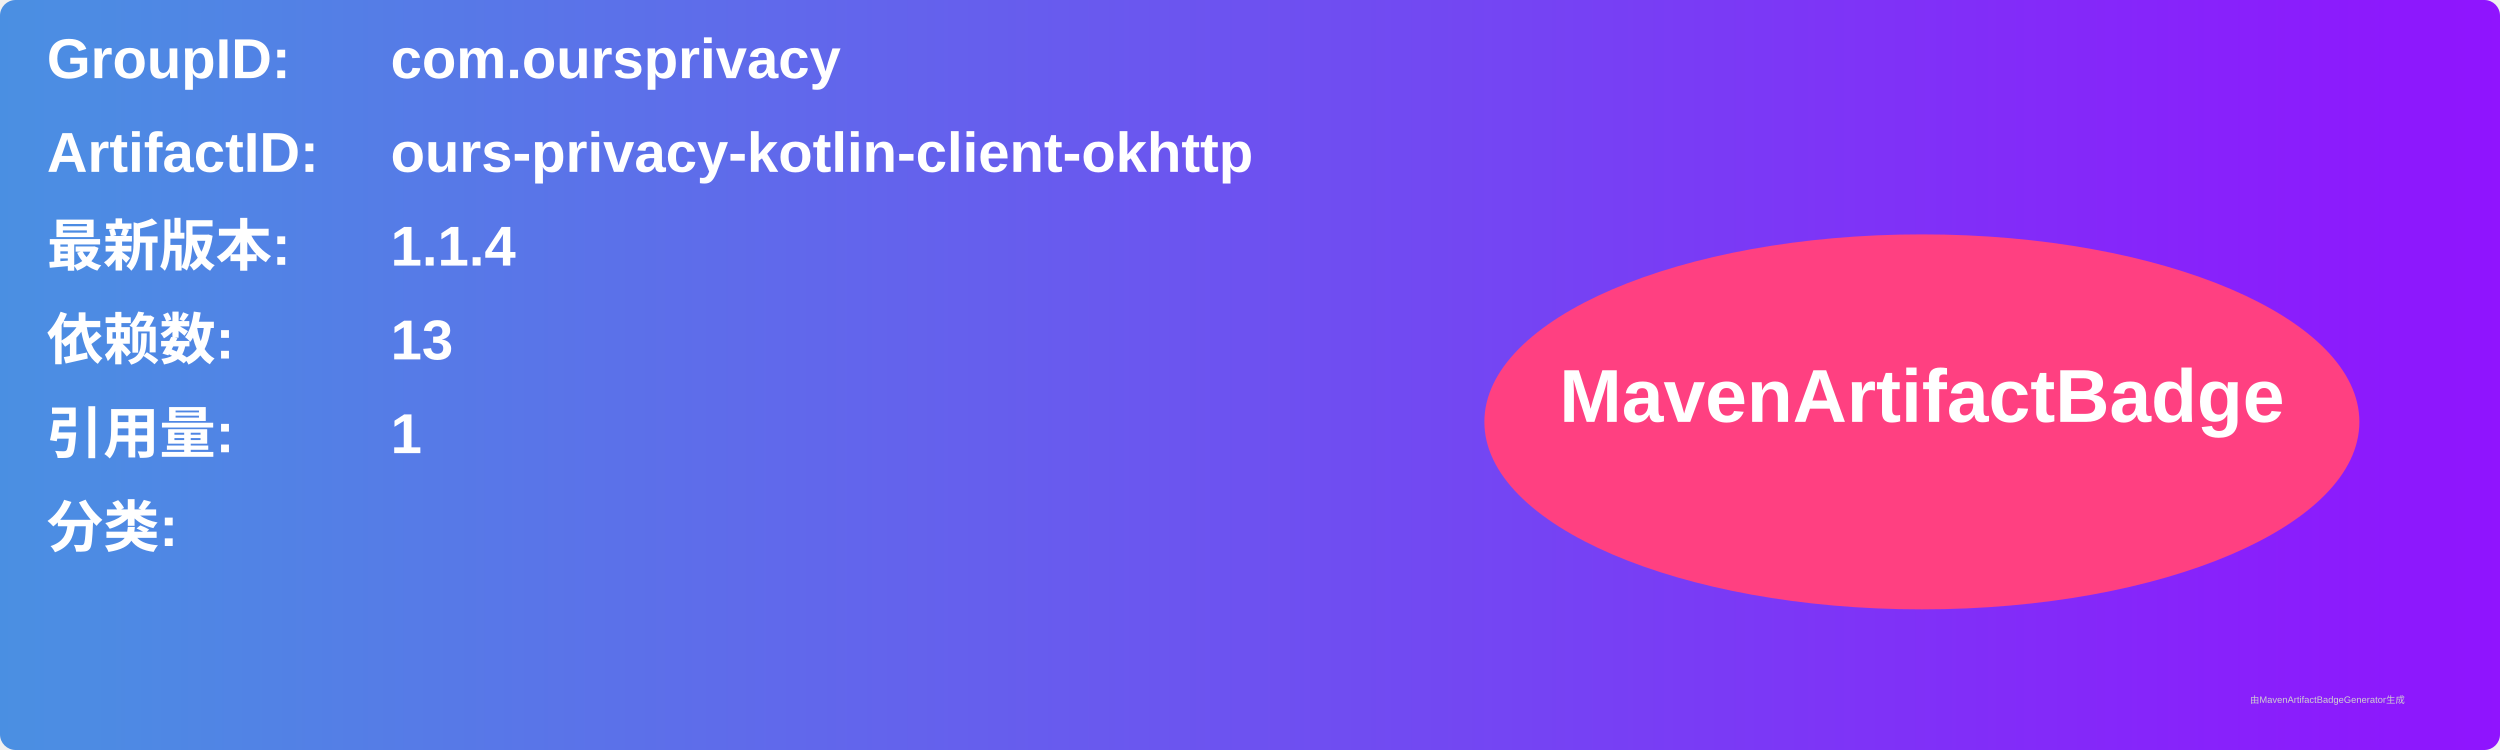
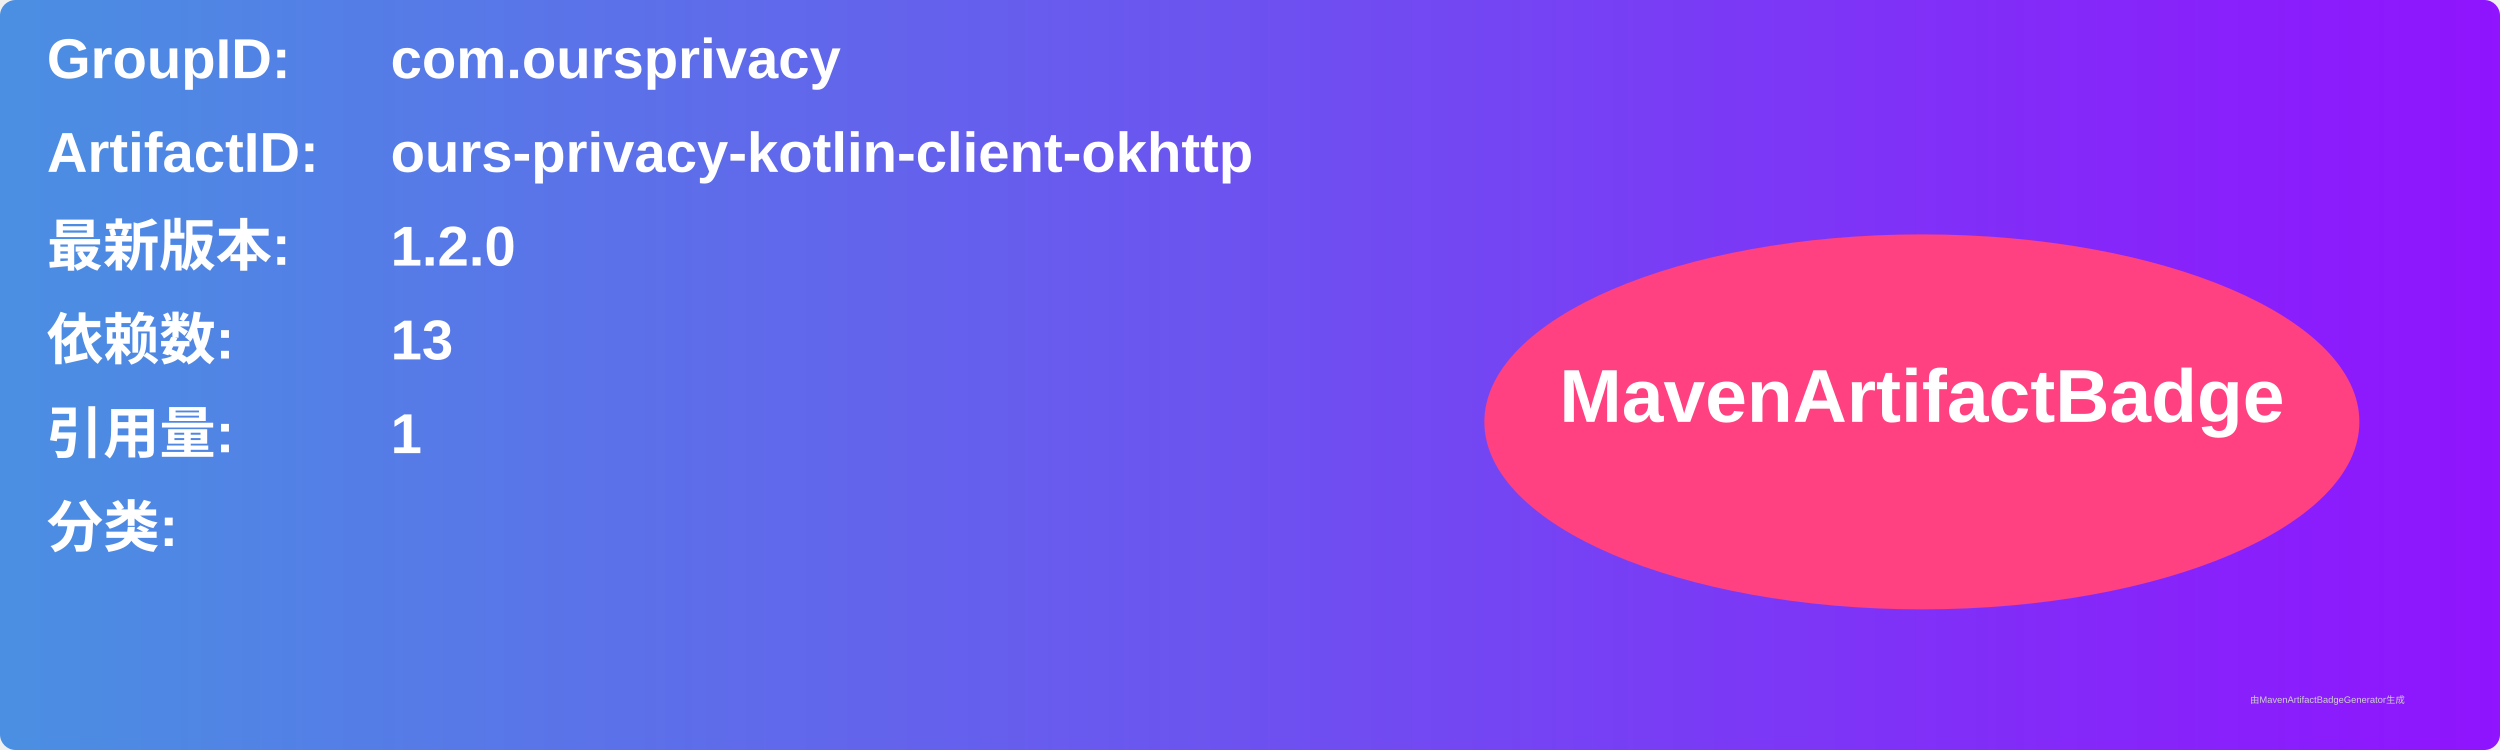
<svg xmlns="http://www.w3.org/2000/svg" width="800" height="240" viewBox="0 0 800 240">
  <linearGradient id="grad" x1="0%" y1="0%" x2="100%" y2="0%">
    <stop offset="0%" stop-color="#4a90e2" />
    <stop offset="100%" stop-color="#9013fe" />
  </linearGradient>
  <rect width="100%" height="100%" rx="5" ry="5" fill="url(#grad)" />
  <g transform="translate(15, 15)">
    <text x="0" y="10" font-family="Arial" font-size="18" fill="white" font-weight="bold" width="260">GroupID:</text>
    <text x="110" y="10" font-family="Arial" font-size="18" fill="white" font-weight="bold" width="460">com.oursprivacy</text>
    <text x="0" y="40" font-family="Arial" font-size="18" fill="white" font-weight="bold" width="260">ArtifactID:</text>
    <text x="110" y="40" font-family="Arial" font-size="18" fill="white" font-weight="bold" width="460">ours-privacy-kotlin-client-okhttp</text>
    <text x="0" y="70" font-family="Arial" font-size="18" fill="white" font-weight="bold">最新版本:</text>
    <text x="110" y="70" font-family="Arial" font-size="18" fill="white" font-weight="bold">
-       <tspan font-weight="bold">1.1.4</tspan>
+       <tspan font-weight="bold">1.2.0</tspan>
    </text>
    <text x="0" y="100" font-family="Arial" font-size="18" fill="white" font-weight="bold">依赖数: </text>
    <text x="110" y="100" font-family="Arial" font-size="18" fill="white">
      <tspan font-weight="bold">13</tspan>
    </text>
    <text x="0" y="130" font-family="Arial" font-size="18" fill="white" font-weight="bold">引用量: </text>
    <text x="110" y="130" font-family="Arial" font-size="18" fill="white">
      <tspan font-weight="bold">1</tspan>
    </text>
    <text x="0" y="160" font-family="Arial" font-size="18" fill="white" font-weight="bold">分类:</text>
    <text x="10" y="190" font-family="Arial" font-size="10" fill="white">
      <tspan font-weight="bold" />
    </text>
    <ellipse cx="600" cy="120" rx="140" ry="60" fill="#ff4081" />
    <text x="600" y="120" text-anchor="middle" font-family="Arial" font-size="24" fill="white" font-weight="bold">MavenArtifactBadge</text>
  </g>
  <text x="720" y="225" font-family="Arial" font-size="3" fill="#d0d0d0">由MavenArtifactBadgeGenerator生成</text>
</svg>
